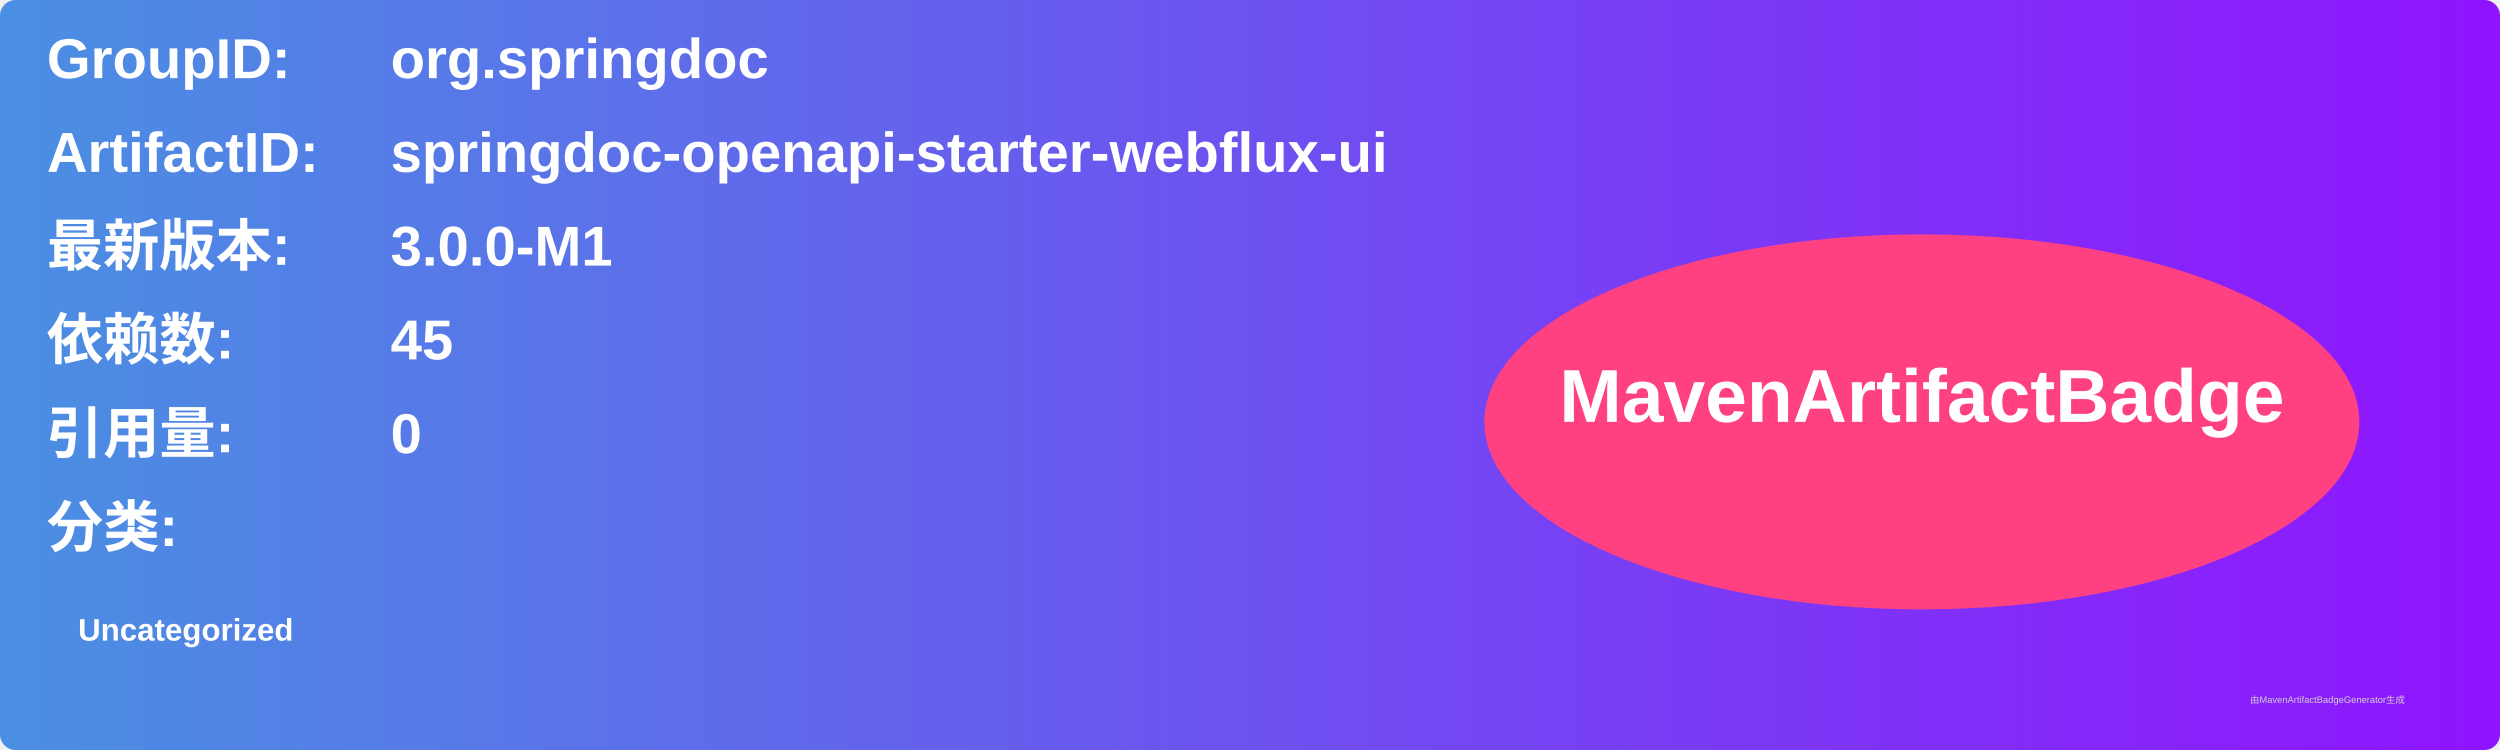
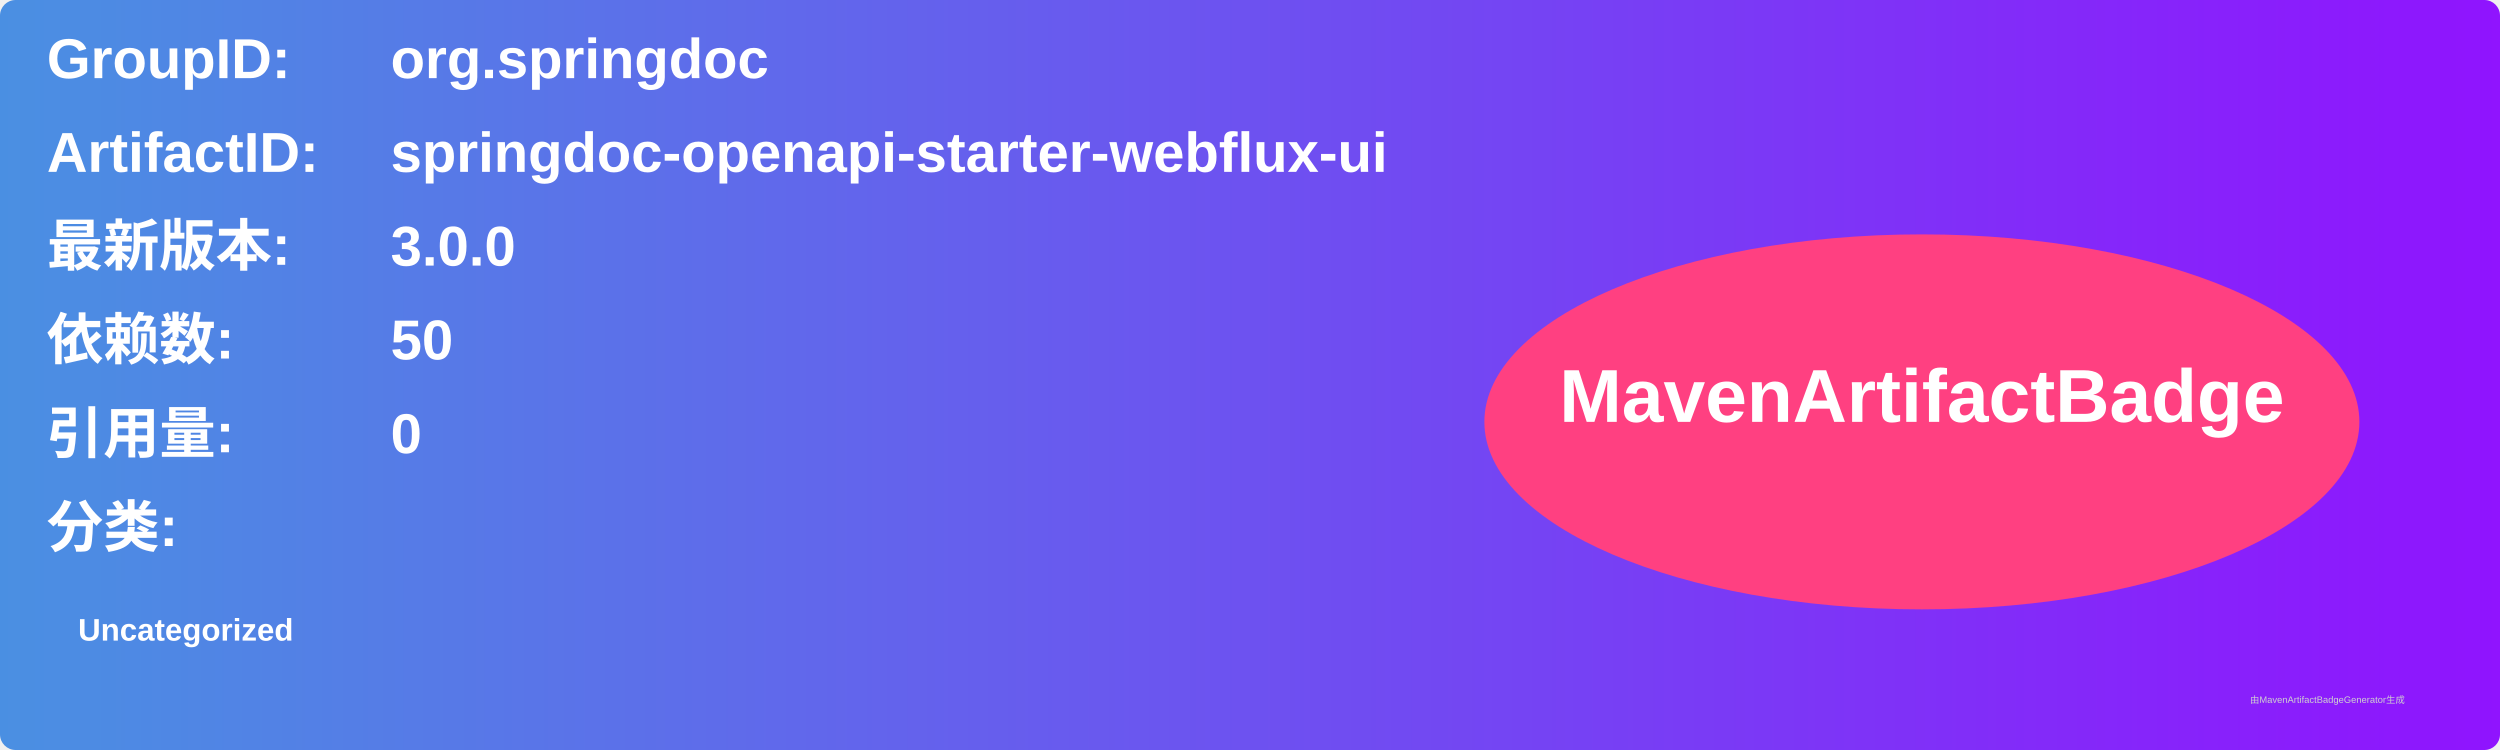
<svg xmlns="http://www.w3.org/2000/svg" width="800" height="240" viewBox="0 0 800 240">
  <linearGradient id="grad" x1="0%" y1="0%" x2="100%" y2="0%">
    <stop offset="0%" stop-color="#4a90e2" />
    <stop offset="100%" stop-color="#9013fe" />
  </linearGradient>
  <rect width="100%" height="100%" rx="5" ry="5" fill="url(#grad)" />
  <g transform="translate(15, 15)">
    <text x="0" y="10" font-family="Arial" font-size="18" fill="white" font-weight="bold" width="260">GroupID:</text>
    <text x="110" y="10" font-family="Arial" font-size="18" fill="white" font-weight="bold" width="460">org.springdoc</text>
    <text x="0" y="40" font-family="Arial" font-size="18" fill="white" font-weight="bold" width="260">ArtifactID:</text>
    <text x="110" y="40" font-family="Arial" font-size="18" fill="white" font-weight="bold" width="460">springdoc-openapi-starter-webflux-ui</text>
    <text x="0" y="70" font-family="Arial" font-size="18" fill="white" font-weight="bold">最新版本:</text>
    <text x="110" y="70" font-family="Arial" font-size="18" fill="white" font-weight="bold">
-       <tspan font-weight="bold">3.0.0-M1</tspan>
+       <tspan font-weight="bold">3.0.0</tspan>
    </text>
    <text x="0" y="100" font-family="Arial" font-size="18" fill="white" font-weight="bold">依赖数: </text>
    <text x="110" y="100" font-family="Arial" font-size="18" fill="white">
-       <tspan font-weight="bold">45</tspan>
+       <tspan font-weight="bold">50</tspan>
    </text>
    <text x="0" y="130" font-family="Arial" font-size="18" fill="white" font-weight="bold">引用量: </text>
    <text x="110" y="130" font-family="Arial" font-size="18" fill="white">
      <tspan font-weight="bold">0</tspan>
    </text>
    <text x="0" y="160" font-family="Arial" font-size="18" fill="white" font-weight="bold">分类:</text>
    <text x="10" y="190" font-family="Arial" font-size="10" fill="white">
      <tspan font-weight="bold">Uncategorized</tspan>
    </text>
    <ellipse cx="600" cy="120" rx="140" ry="60" fill="#ff4081" />
    <text x="600" y="120" text-anchor="middle" font-family="Arial" font-size="24" fill="white" font-weight="bold">MavenArtifactBadge</text>
  </g>
  <text x="720" y="225" font-family="Arial" font-size="3" fill="#d0d0d0">由MavenArtifactBadgeGenerator生成</text>
</svg>
